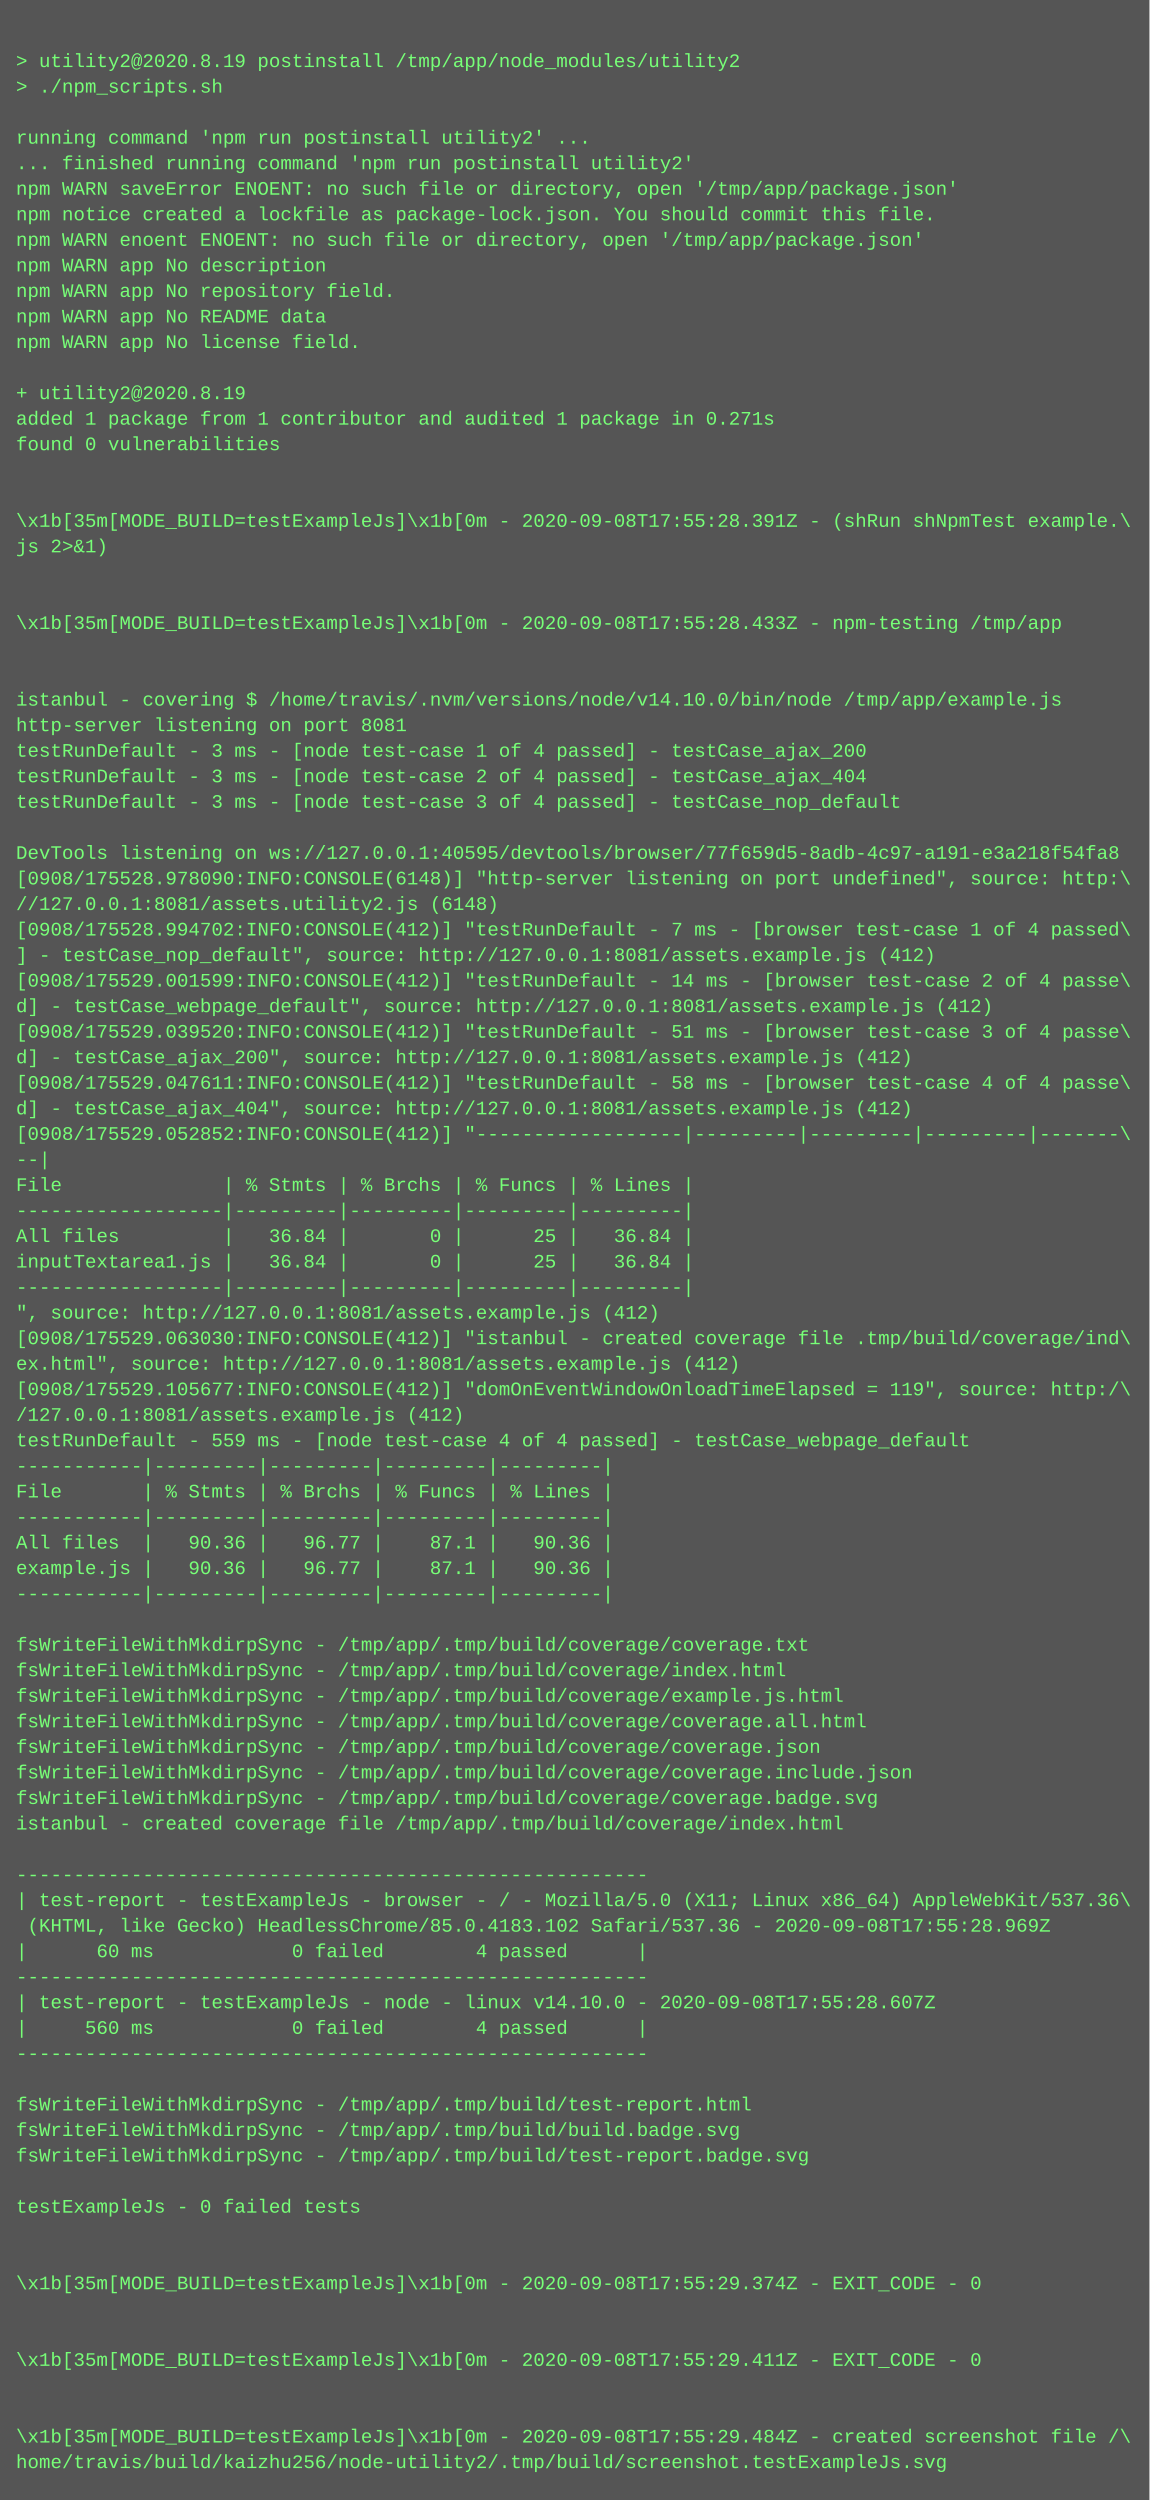
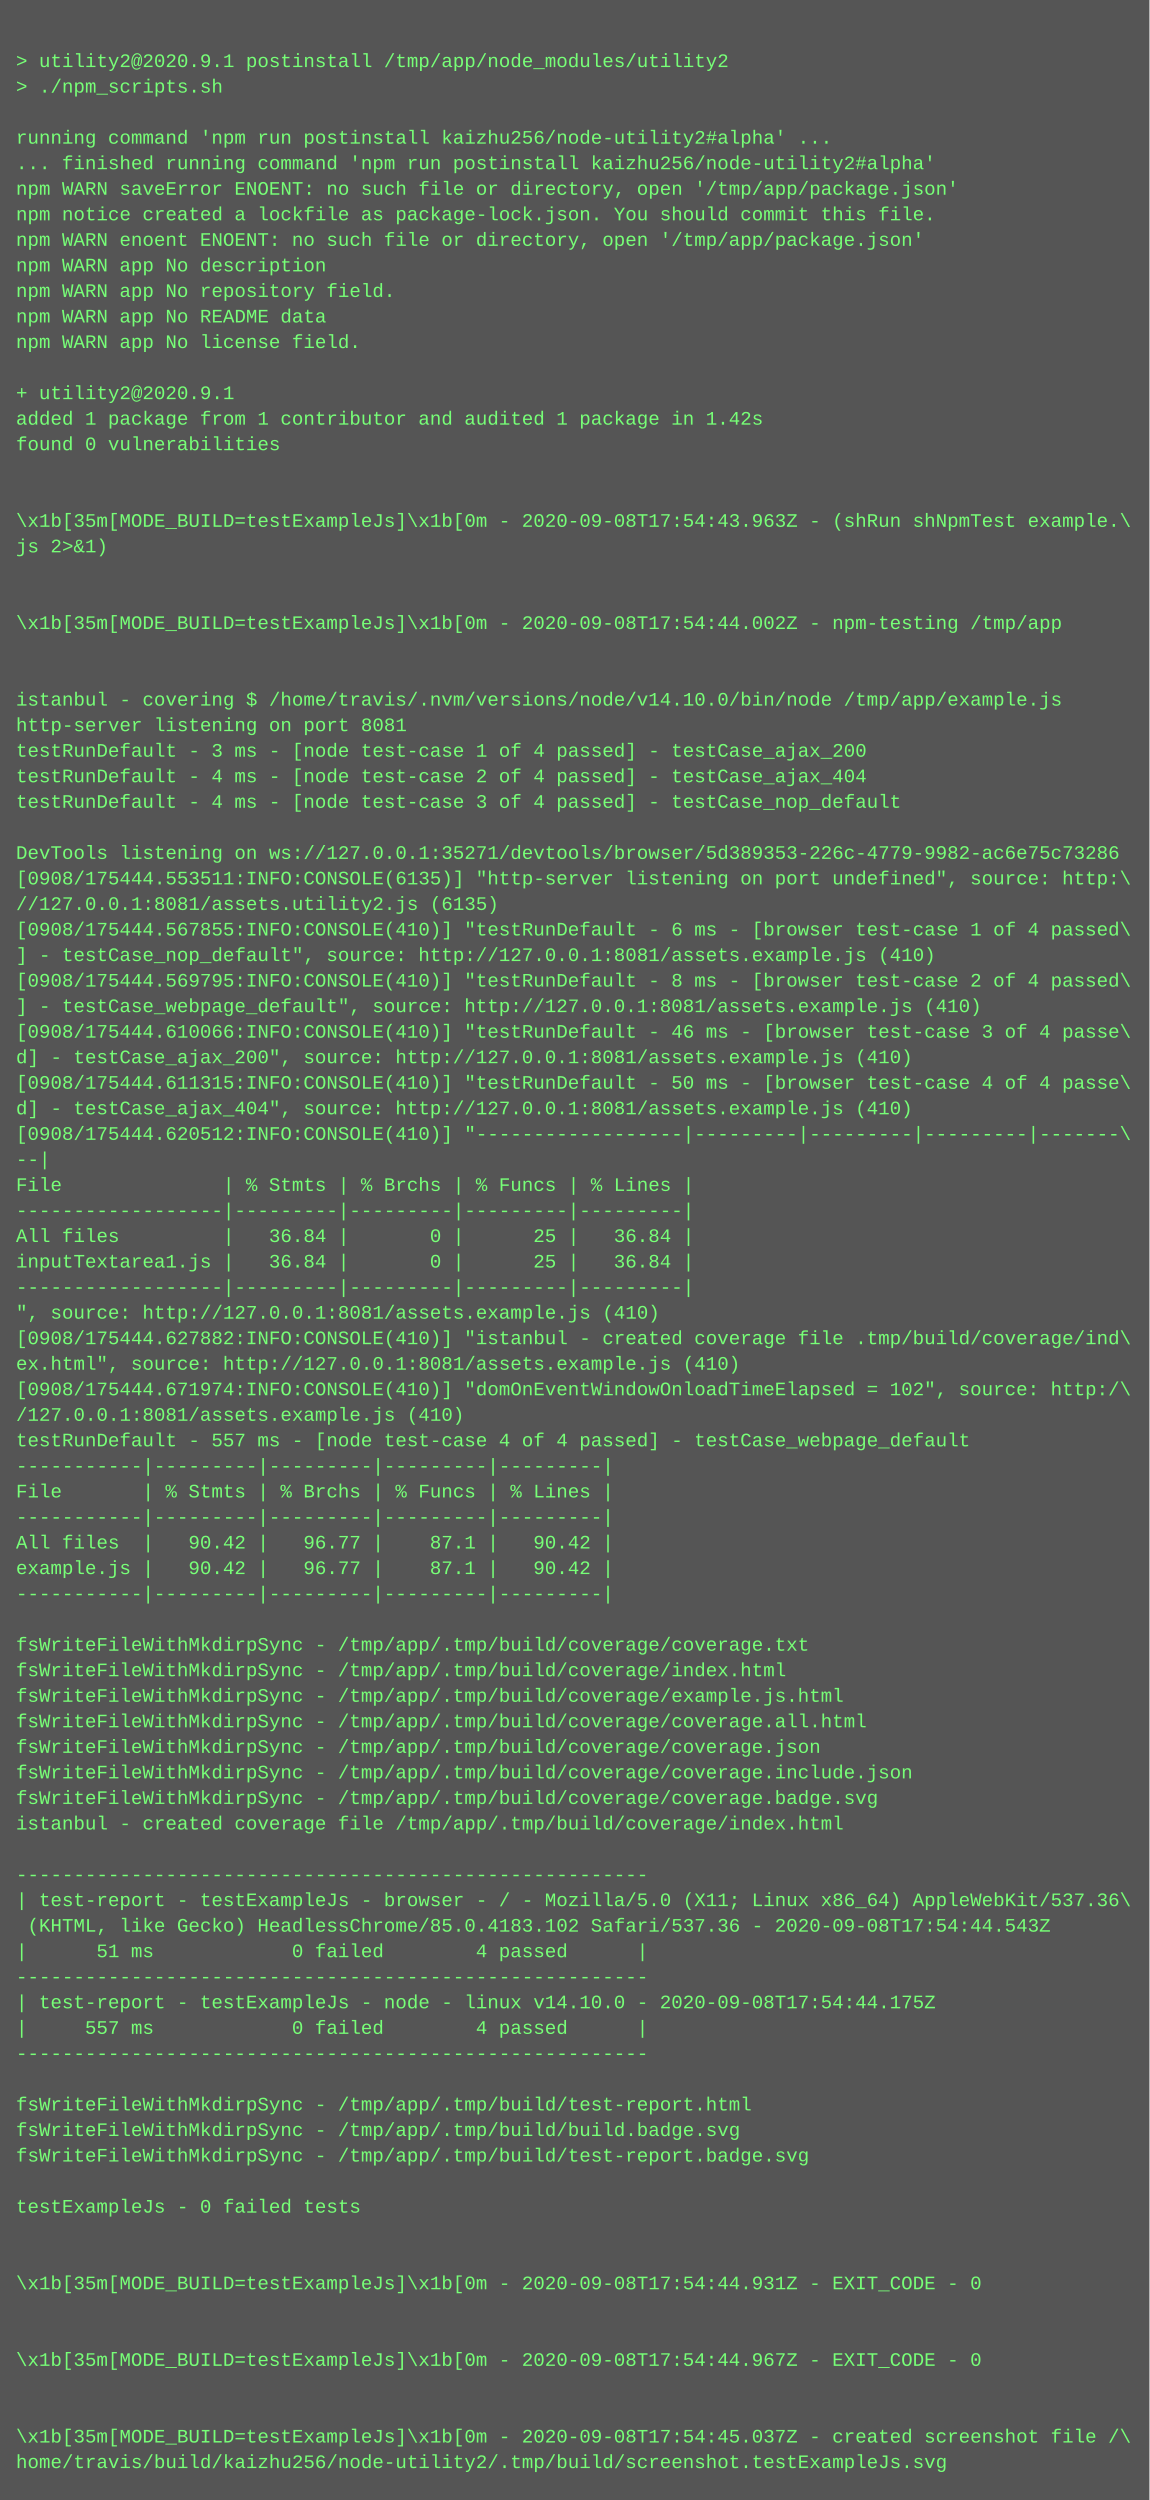
<svg xmlns="http://www.w3.org/2000/svg" height="1566" width="720">
  <rect height="1566" fill="#555" width="720" />
  <text fill="#7f7" font-family="Courier New" font-size="12" xml:space="preserve">
    <tspan x="10" y="26" />
-     <tspan x="10" y="42">&gt; utility2@2020.8.19 postinstall /tmp/app/node_modules/utility2</tspan>
+     <tspan x="10" y="42">&gt; utility2@2020.9.1 postinstall /tmp/app/node_modules/utility2</tspan>
    <tspan x="10" y="58">&gt; ./npm_scripts.sh</tspan>
    <tspan x="10" y="74" />
-     <tspan x="10" y="90">running command 'npm run postinstall utility2' ...</tspan>
-     <tspan x="10" y="106">... finished running command 'npm run postinstall utility2'</tspan>
+     <tspan x="10" y="90">running command 'npm run postinstall kaizhu256/node-utility2#alpha' ...</tspan>
+     <tspan x="10" y="106">... finished running command 'npm run postinstall kaizhu256/node-utility2#alpha'</tspan>
    <tspan x="10" y="122">npm WARN saveError ENOENT: no such file or directory, open '/tmp/app/package.json'</tspan>
    <tspan x="10" y="138">npm notice created a lockfile as package-lock.json. You should commit this file.</tspan>
    <tspan x="10" y="154">npm WARN enoent ENOENT: no such file or directory, open '/tmp/app/package.json'</tspan>
    <tspan x="10" y="170">npm WARN app No description</tspan>
    <tspan x="10" y="186">npm WARN app No repository field.</tspan>
    <tspan x="10" y="202">npm WARN app No README data</tspan>
    <tspan x="10" y="218">npm WARN app No license field.</tspan>
    <tspan x="10" y="234" />
-     <tspan x="10" y="250">+ utility2@2020.8.19</tspan>
-     <tspan x="10" y="266">added 1 package from 1 contributor and audited 1 package in 0.271s</tspan>
+     <tspan x="10" y="250">+ utility2@2020.9.1</tspan>
+     <tspan x="10" y="266">added 1 package from 1 contributor and audited 1 package in 1.42s</tspan>
    <tspan x="10" y="282">found 0 vulnerabilities</tspan>
    <tspan x="10" y="298" />
    <tspan x="10" y="314" />
-     <tspan x="10" y="330">\x1b[35m[MODE_BUILD=testExampleJs]\x1b[0m - 2020-09-08T17:55:28.391Z - (shRun shNpmTest example.\</tspan>
+     <tspan x="10" y="330">\x1b[35m[MODE_BUILD=testExampleJs]\x1b[0m - 2020-09-08T17:54:43.963Z - (shRun shNpmTest example.\</tspan>
    <tspan x="10" y="346">js 2&gt;&amp;1)</tspan>
    <tspan x="10" y="362" />
    <tspan x="10" y="378" />
-     <tspan x="10" y="394">\x1b[35m[MODE_BUILD=testExampleJs]\x1b[0m - 2020-09-08T17:55:28.433Z - npm-testing /tmp/app</tspan>
+     <tspan x="10" y="394">\x1b[35m[MODE_BUILD=testExampleJs]\x1b[0m - 2020-09-08T17:54:44.002Z - npm-testing /tmp/app</tspan>
    <tspan x="10" y="410" />
    <tspan x="10" y="426" />
    <tspan x="10" y="442">istanbul - covering $ /home/travis/.nvm/versions/node/v14.10.0/bin/node /tmp/app/example.js</tspan>
    <tspan x="10" y="458">http-server listening on port 8081</tspan>
    <tspan x="10" y="474">testRunDefault - 3 ms - [node test-case 1 of 4 passed] - testCase_ajax_200</tspan>
-     <tspan x="10" y="490">testRunDefault - 3 ms - [node test-case 2 of 4 passed] - testCase_ajax_404</tspan>
-     <tspan x="10" y="506">testRunDefault - 3 ms - [node test-case 3 of 4 passed] - testCase_nop_default</tspan>
+     <tspan x="10" y="490">testRunDefault - 4 ms - [node test-case 2 of 4 passed] - testCase_ajax_404</tspan>
+     <tspan x="10" y="506">testRunDefault - 4 ms - [node test-case 3 of 4 passed] - testCase_nop_default</tspan>
    <tspan x="10" y="522" />
-     <tspan x="10" y="538">DevTools listening on ws://127.0.0.1:40595/devtools/browser/77f659d5-8adb-4c97-a191-e3a218f54fa8</tspan>
-     <tspan x="10" y="554">[0908/175528.978090:INFO:CONSOLE(6148)] "http-server listening on port undefined", source: http:\</tspan>
-     <tspan x="10" y="570">//127.0.0.1:8081/assets.utility2.js (6148)</tspan>
-     <tspan x="10" y="586">[0908/175528.994702:INFO:CONSOLE(412)] "testRunDefault - 7 ms - [browser test-case 1 of 4 passed\</tspan>
-     <tspan x="10" y="602">] - testCase_nop_default", source: http://127.0.0.1:8081/assets.example.js (412)</tspan>
-     <tspan x="10" y="618">[0908/175529.001599:INFO:CONSOLE(412)] "testRunDefault - 14 ms - [browser test-case 2 of 4 passe\</tspan>
-     <tspan x="10" y="634">d] - testCase_webpage_default", source: http://127.0.0.1:8081/assets.example.js (412)</tspan>
-     <tspan x="10" y="650">[0908/175529.039520:INFO:CONSOLE(412)] "testRunDefault - 51 ms - [browser test-case 3 of 4 passe\</tspan>
-     <tspan x="10" y="666">d] - testCase_ajax_200", source: http://127.0.0.1:8081/assets.example.js (412)</tspan>
-     <tspan x="10" y="682">[0908/175529.047611:INFO:CONSOLE(412)] "testRunDefault - 58 ms - [browser test-case 4 of 4 passe\</tspan>
-     <tspan x="10" y="698">d] - testCase_ajax_404", source: http://127.0.0.1:8081/assets.example.js (412)</tspan>
-     <tspan x="10" y="714">[0908/175529.052852:INFO:CONSOLE(412)] "------------------|---------|---------|---------|-------\</tspan>
+     <tspan x="10" y="538">DevTools listening on ws://127.0.0.1:35271/devtools/browser/5d389353-226c-4779-9982-ac6e75c73286</tspan>
+     <tspan x="10" y="554">[0908/175444.553511:INFO:CONSOLE(6135)] "http-server listening on port undefined", source: http:\</tspan>
+     <tspan x="10" y="570">//127.0.0.1:8081/assets.utility2.js (6135)</tspan>
+     <tspan x="10" y="586">[0908/175444.567855:INFO:CONSOLE(410)] "testRunDefault - 6 ms - [browser test-case 1 of 4 passed\</tspan>
+     <tspan x="10" y="602">] - testCase_nop_default", source: http://127.0.0.1:8081/assets.example.js (410)</tspan>
+     <tspan x="10" y="618">[0908/175444.569795:INFO:CONSOLE(410)] "testRunDefault - 8 ms - [browser test-case 2 of 4 passed\</tspan>
+     <tspan x="10" y="634">] - testCase_webpage_default", source: http://127.0.0.1:8081/assets.example.js (410)</tspan>
+     <tspan x="10" y="650">[0908/175444.610066:INFO:CONSOLE(410)] "testRunDefault - 46 ms - [browser test-case 3 of 4 passe\</tspan>
+     <tspan x="10" y="666">d] - testCase_ajax_200", source: http://127.0.0.1:8081/assets.example.js (410)</tspan>
+     <tspan x="10" y="682">[0908/175444.611315:INFO:CONSOLE(410)] "testRunDefault - 50 ms - [browser test-case 4 of 4 passe\</tspan>
+     <tspan x="10" y="698">d] - testCase_ajax_404", source: http://127.0.0.1:8081/assets.example.js (410)</tspan>
+     <tspan x="10" y="714">[0908/175444.620512:INFO:CONSOLE(410)] "------------------|---------|---------|---------|-------\</tspan>
    <tspan x="10" y="730">--|</tspan>
    <tspan x="10" y="746">File              | % Stmts | % Brchs | % Funcs | % Lines |</tspan>
    <tspan x="10" y="762">------------------|---------|---------|---------|---------|</tspan>
    <tspan x="10" y="778">All files         |   36.84 |       0 |      25 |   36.84 |</tspan>
    <tspan x="10" y="794">inputTextarea1.js |   36.84 |       0 |      25 |   36.84 |</tspan>
    <tspan x="10" y="810">------------------|---------|---------|---------|---------|</tspan>
-     <tspan x="10" y="826">", source: http://127.0.0.1:8081/assets.example.js (412)</tspan>
-     <tspan x="10" y="842">[0908/175529.063030:INFO:CONSOLE(412)] "istanbul - created coverage file .tmp/build/coverage/ind\</tspan>
-     <tspan x="10" y="858">ex.html", source: http://127.0.0.1:8081/assets.example.js (412)</tspan>
-     <tspan x="10" y="874">[0908/175529.105677:INFO:CONSOLE(412)] "domOnEventWindowOnloadTimeElapsed = 119", source: http:/\</tspan>
-     <tspan x="10" y="890">/127.0.0.1:8081/assets.example.js (412)</tspan>
-     <tspan x="10" y="906">testRunDefault - 559 ms - [node test-case 4 of 4 passed] - testCase_webpage_default</tspan>
+     <tspan x="10" y="826">", source: http://127.0.0.1:8081/assets.example.js (410)</tspan>
+     <tspan x="10" y="842">[0908/175444.627882:INFO:CONSOLE(410)] "istanbul - created coverage file .tmp/build/coverage/ind\</tspan>
+     <tspan x="10" y="858">ex.html", source: http://127.0.0.1:8081/assets.example.js (410)</tspan>
+     <tspan x="10" y="874">[0908/175444.671974:INFO:CONSOLE(410)] "domOnEventWindowOnloadTimeElapsed = 102", source: http:/\</tspan>
+     <tspan x="10" y="890">/127.0.0.1:8081/assets.example.js (410)</tspan>
+     <tspan x="10" y="906">testRunDefault - 557 ms - [node test-case 4 of 4 passed] - testCase_webpage_default</tspan>
    <tspan x="10" y="922">-----------|---------|---------|---------|---------|</tspan>
    <tspan x="10" y="938">File       | % Stmts | % Brchs | % Funcs | % Lines |</tspan>
    <tspan x="10" y="954">-----------|---------|---------|---------|---------|</tspan>
-     <tspan x="10" y="970">All files  |   90.36 |   96.77 |    87.1 |   90.36 |</tspan>
-     <tspan x="10" y="986">example.js |   90.36 |   96.77 |    87.1 |   90.36 |</tspan>
+     <tspan x="10" y="970">All files  |   90.42 |   96.77 |    87.1 |   90.42 |</tspan>
+     <tspan x="10" y="986">example.js |   90.42 |   96.77 |    87.1 |   90.42 |</tspan>
    <tspan x="10" y="1002">-----------|---------|---------|---------|---------|</tspan>
    <tspan x="10" y="1018" />
    <tspan x="10" y="1034">fsWriteFileWithMkdirpSync - /tmp/app/.tmp/build/coverage/coverage.txt</tspan>
    <tspan x="10" y="1050">fsWriteFileWithMkdirpSync - /tmp/app/.tmp/build/coverage/index.html</tspan>
    <tspan x="10" y="1066">fsWriteFileWithMkdirpSync - /tmp/app/.tmp/build/coverage/example.js.html</tspan>
    <tspan x="10" y="1082">fsWriteFileWithMkdirpSync - /tmp/app/.tmp/build/coverage/coverage.all.html</tspan>
    <tspan x="10" y="1098">fsWriteFileWithMkdirpSync - /tmp/app/.tmp/build/coverage/coverage.json</tspan>
    <tspan x="10" y="1114">fsWriteFileWithMkdirpSync - /tmp/app/.tmp/build/coverage/coverage.include.json</tspan>
    <tspan x="10" y="1130">fsWriteFileWithMkdirpSync - /tmp/app/.tmp/build/coverage/coverage.badge.svg</tspan>
    <tspan x="10" y="1146">istanbul - created coverage file /tmp/app/.tmp/build/coverage/index.html</tspan>
    <tspan x="10" y="1162" />
    <tspan x="10" y="1178">-------------------------------------------------------</tspan>
    <tspan x="10" y="1194">| test-report - testExampleJs - browser - / - Mozilla/5.0 (X11; Linux x86_64) AppleWebKit/537.36\</tspan>
-     <tspan x="10" y="1210"> (KHTML, like Gecko) HeadlessChrome/85.0.4183.102 Safari/537.36 - 2020-09-08T17:55:28.969Z</tspan>
-     <tspan x="10" y="1226">|      60 ms            0 failed        4 passed      |</tspan>
+     <tspan x="10" y="1210"> (KHTML, like Gecko) HeadlessChrome/85.0.4183.102 Safari/537.36 - 2020-09-08T17:54:44.543Z</tspan>
+     <tspan x="10" y="1226">|      51 ms            0 failed        4 passed      |</tspan>
    <tspan x="10" y="1242">-------------------------------------------------------</tspan>
-     <tspan x="10" y="1258">| test-report - testExampleJs - node - linux v14.10.0 - 2020-09-08T17:55:28.607Z</tspan>
-     <tspan x="10" y="1274">|     560 ms            0 failed        4 passed      |</tspan>
+     <tspan x="10" y="1258">| test-report - testExampleJs - node - linux v14.10.0 - 2020-09-08T17:54:44.175Z</tspan>
+     <tspan x="10" y="1274">|     557 ms            0 failed        4 passed      |</tspan>
    <tspan x="10" y="1290">-------------------------------------------------------</tspan>
    <tspan x="10" y="1306" />
    <tspan x="10" y="1322">fsWriteFileWithMkdirpSync - /tmp/app/.tmp/build/test-report.html</tspan>
    <tspan x="10" y="1338">fsWriteFileWithMkdirpSync - /tmp/app/.tmp/build/build.badge.svg</tspan>
    <tspan x="10" y="1354">fsWriteFileWithMkdirpSync - /tmp/app/.tmp/build/test-report.badge.svg</tspan>
    <tspan x="10" y="1370" />
    <tspan x="10" y="1386">testExampleJs - 0 failed tests</tspan>
    <tspan x="10" y="1402" />
    <tspan x="10" y="1418" />
-     <tspan x="10" y="1434">\x1b[35m[MODE_BUILD=testExampleJs]\x1b[0m - 2020-09-08T17:55:29.374Z - EXIT_CODE - 0</tspan>
+     <tspan x="10" y="1434">\x1b[35m[MODE_BUILD=testExampleJs]\x1b[0m - 2020-09-08T17:54:44.931Z - EXIT_CODE - 0</tspan>
    <tspan x="10" y="1450" />
    <tspan x="10" y="1466" />
-     <tspan x="10" y="1482">\x1b[35m[MODE_BUILD=testExampleJs]\x1b[0m - 2020-09-08T17:55:29.411Z - EXIT_CODE - 0</tspan>
+     <tspan x="10" y="1482">\x1b[35m[MODE_BUILD=testExampleJs]\x1b[0m - 2020-09-08T17:54:44.967Z - EXIT_CODE - 0</tspan>
    <tspan x="10" y="1498" />
    <tspan x="10" y="1514" />
-     <tspan x="10" y="1530">\x1b[35m[MODE_BUILD=testExampleJs]\x1b[0m - 2020-09-08T17:55:29.484Z - created screenshot file /\</tspan>
+     <tspan x="10" y="1530">\x1b[35m[MODE_BUILD=testExampleJs]\x1b[0m - 2020-09-08T17:54:45.037Z - created screenshot file /\</tspan>
    <tspan x="10" y="1546">home/travis/build/kaizhu256/node-utility2/.tmp/build/screenshot.testExampleJs.svg</tspan>
  </text>
</svg>
